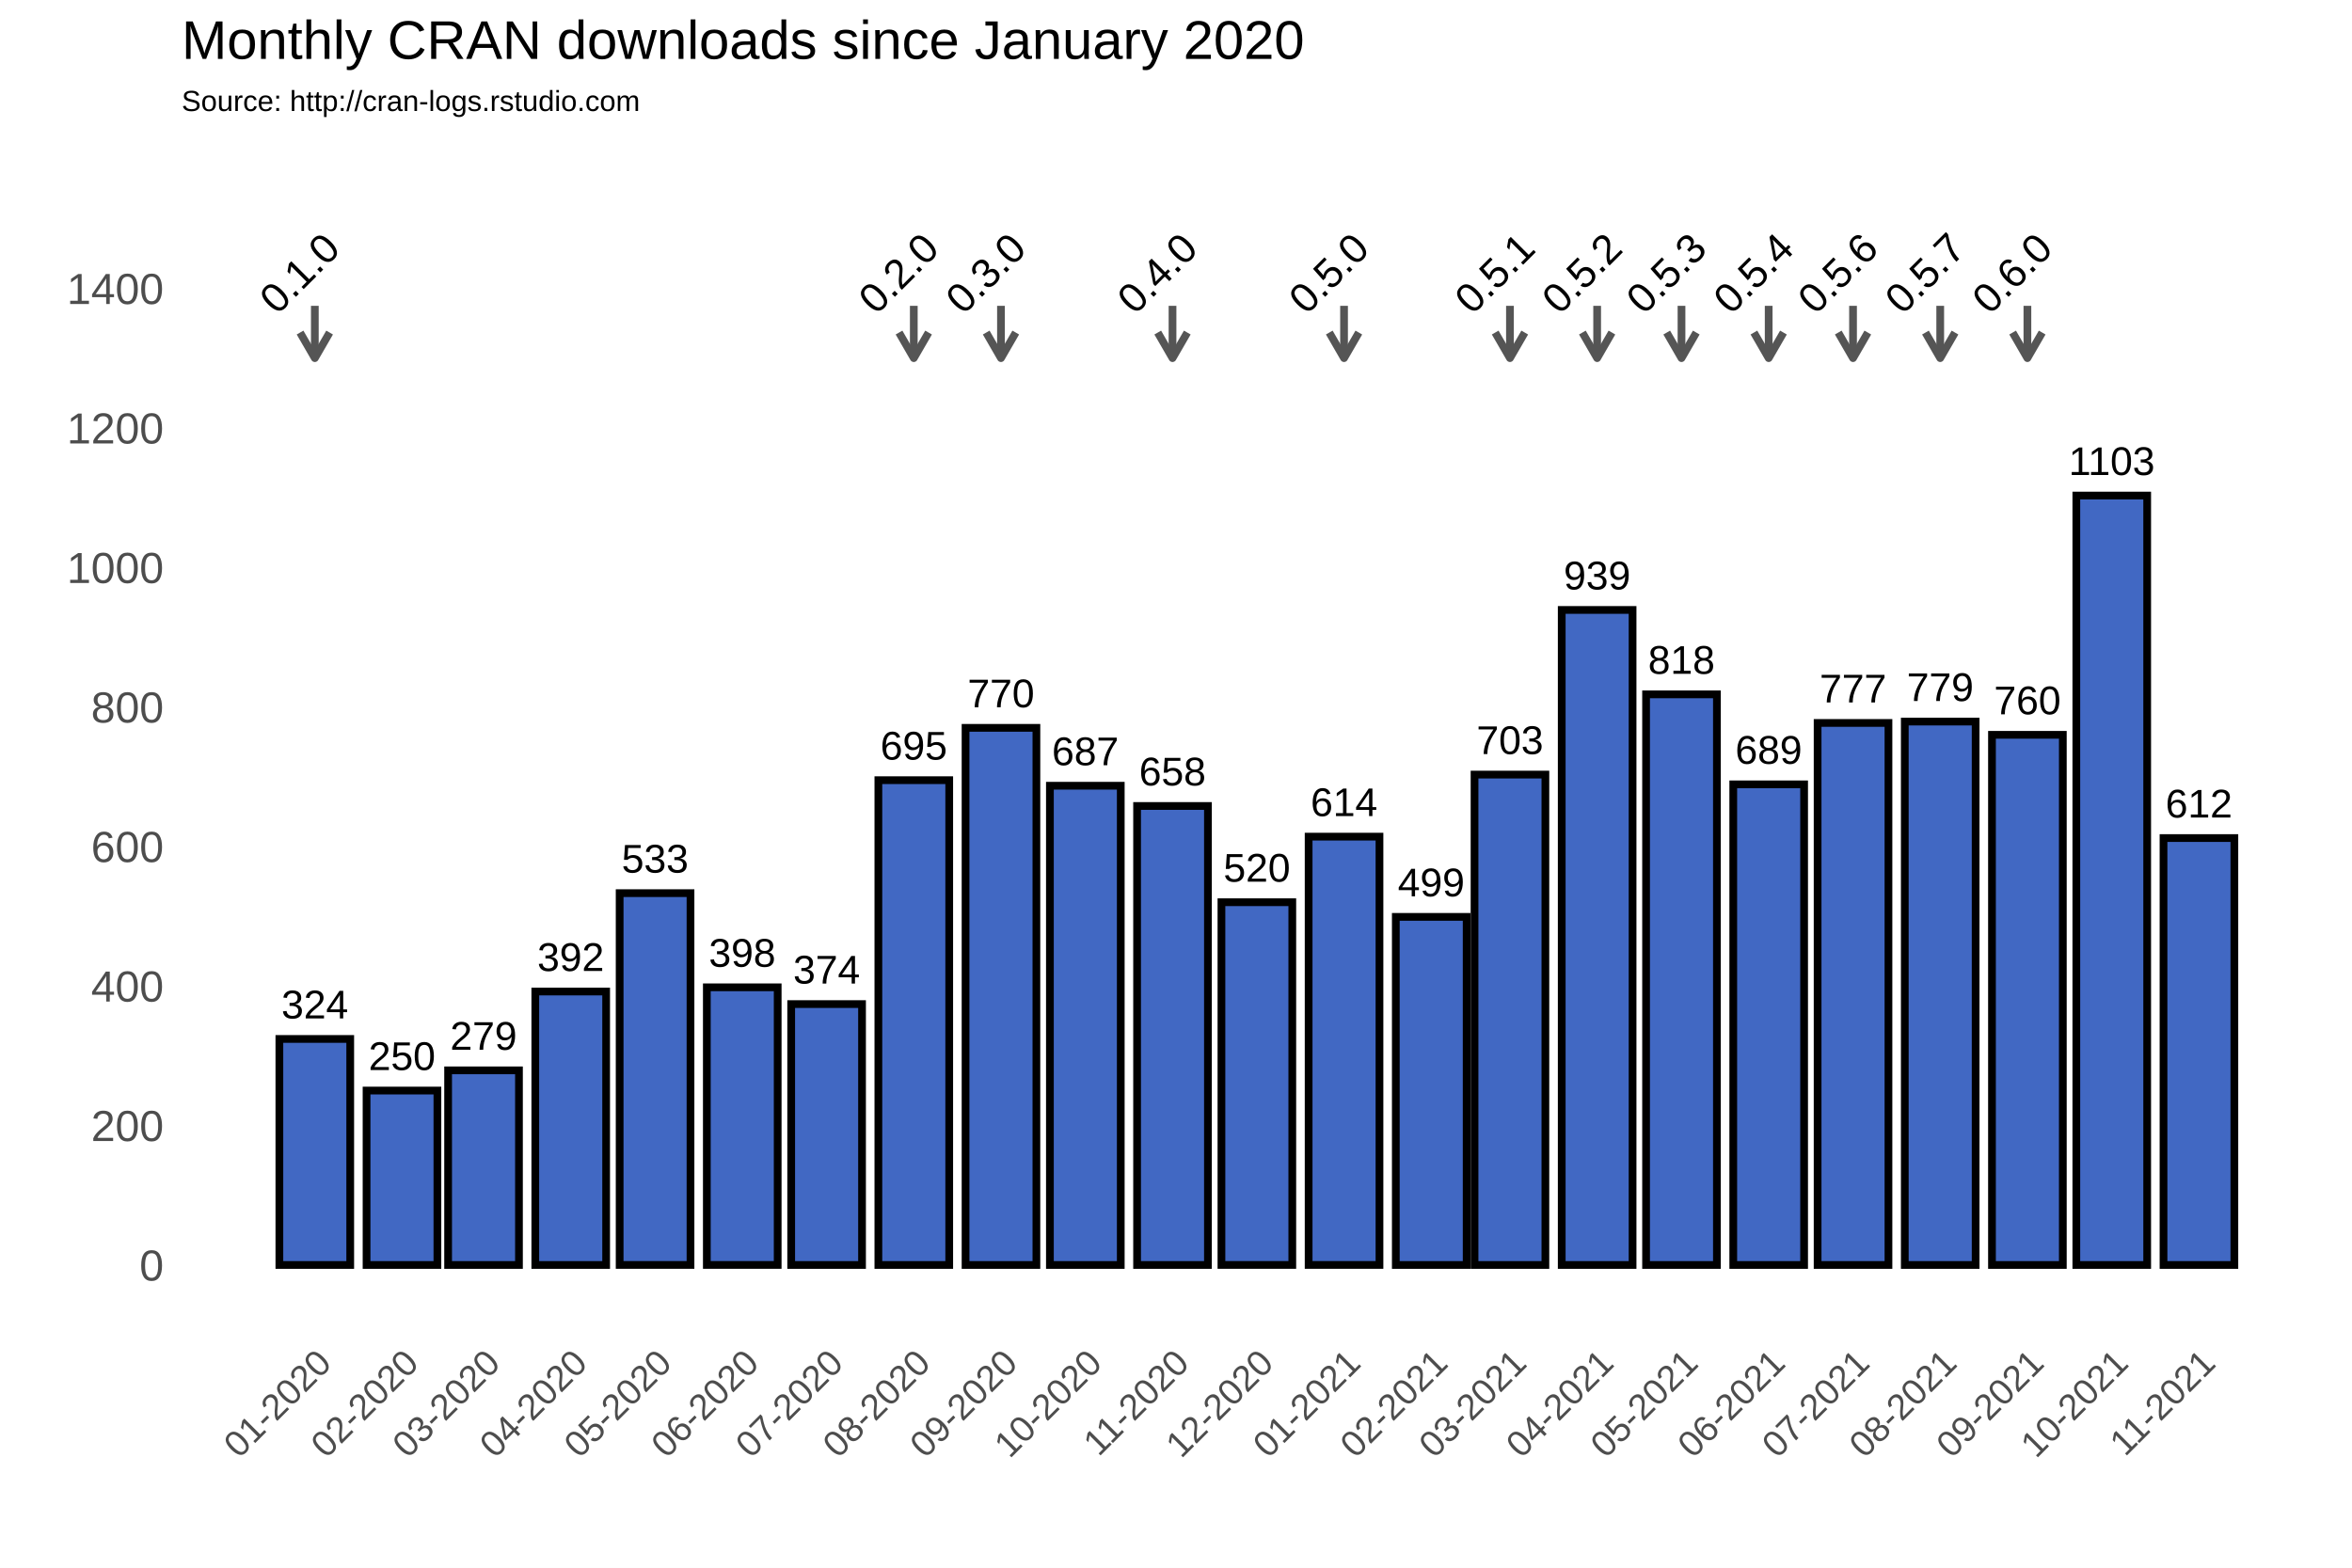
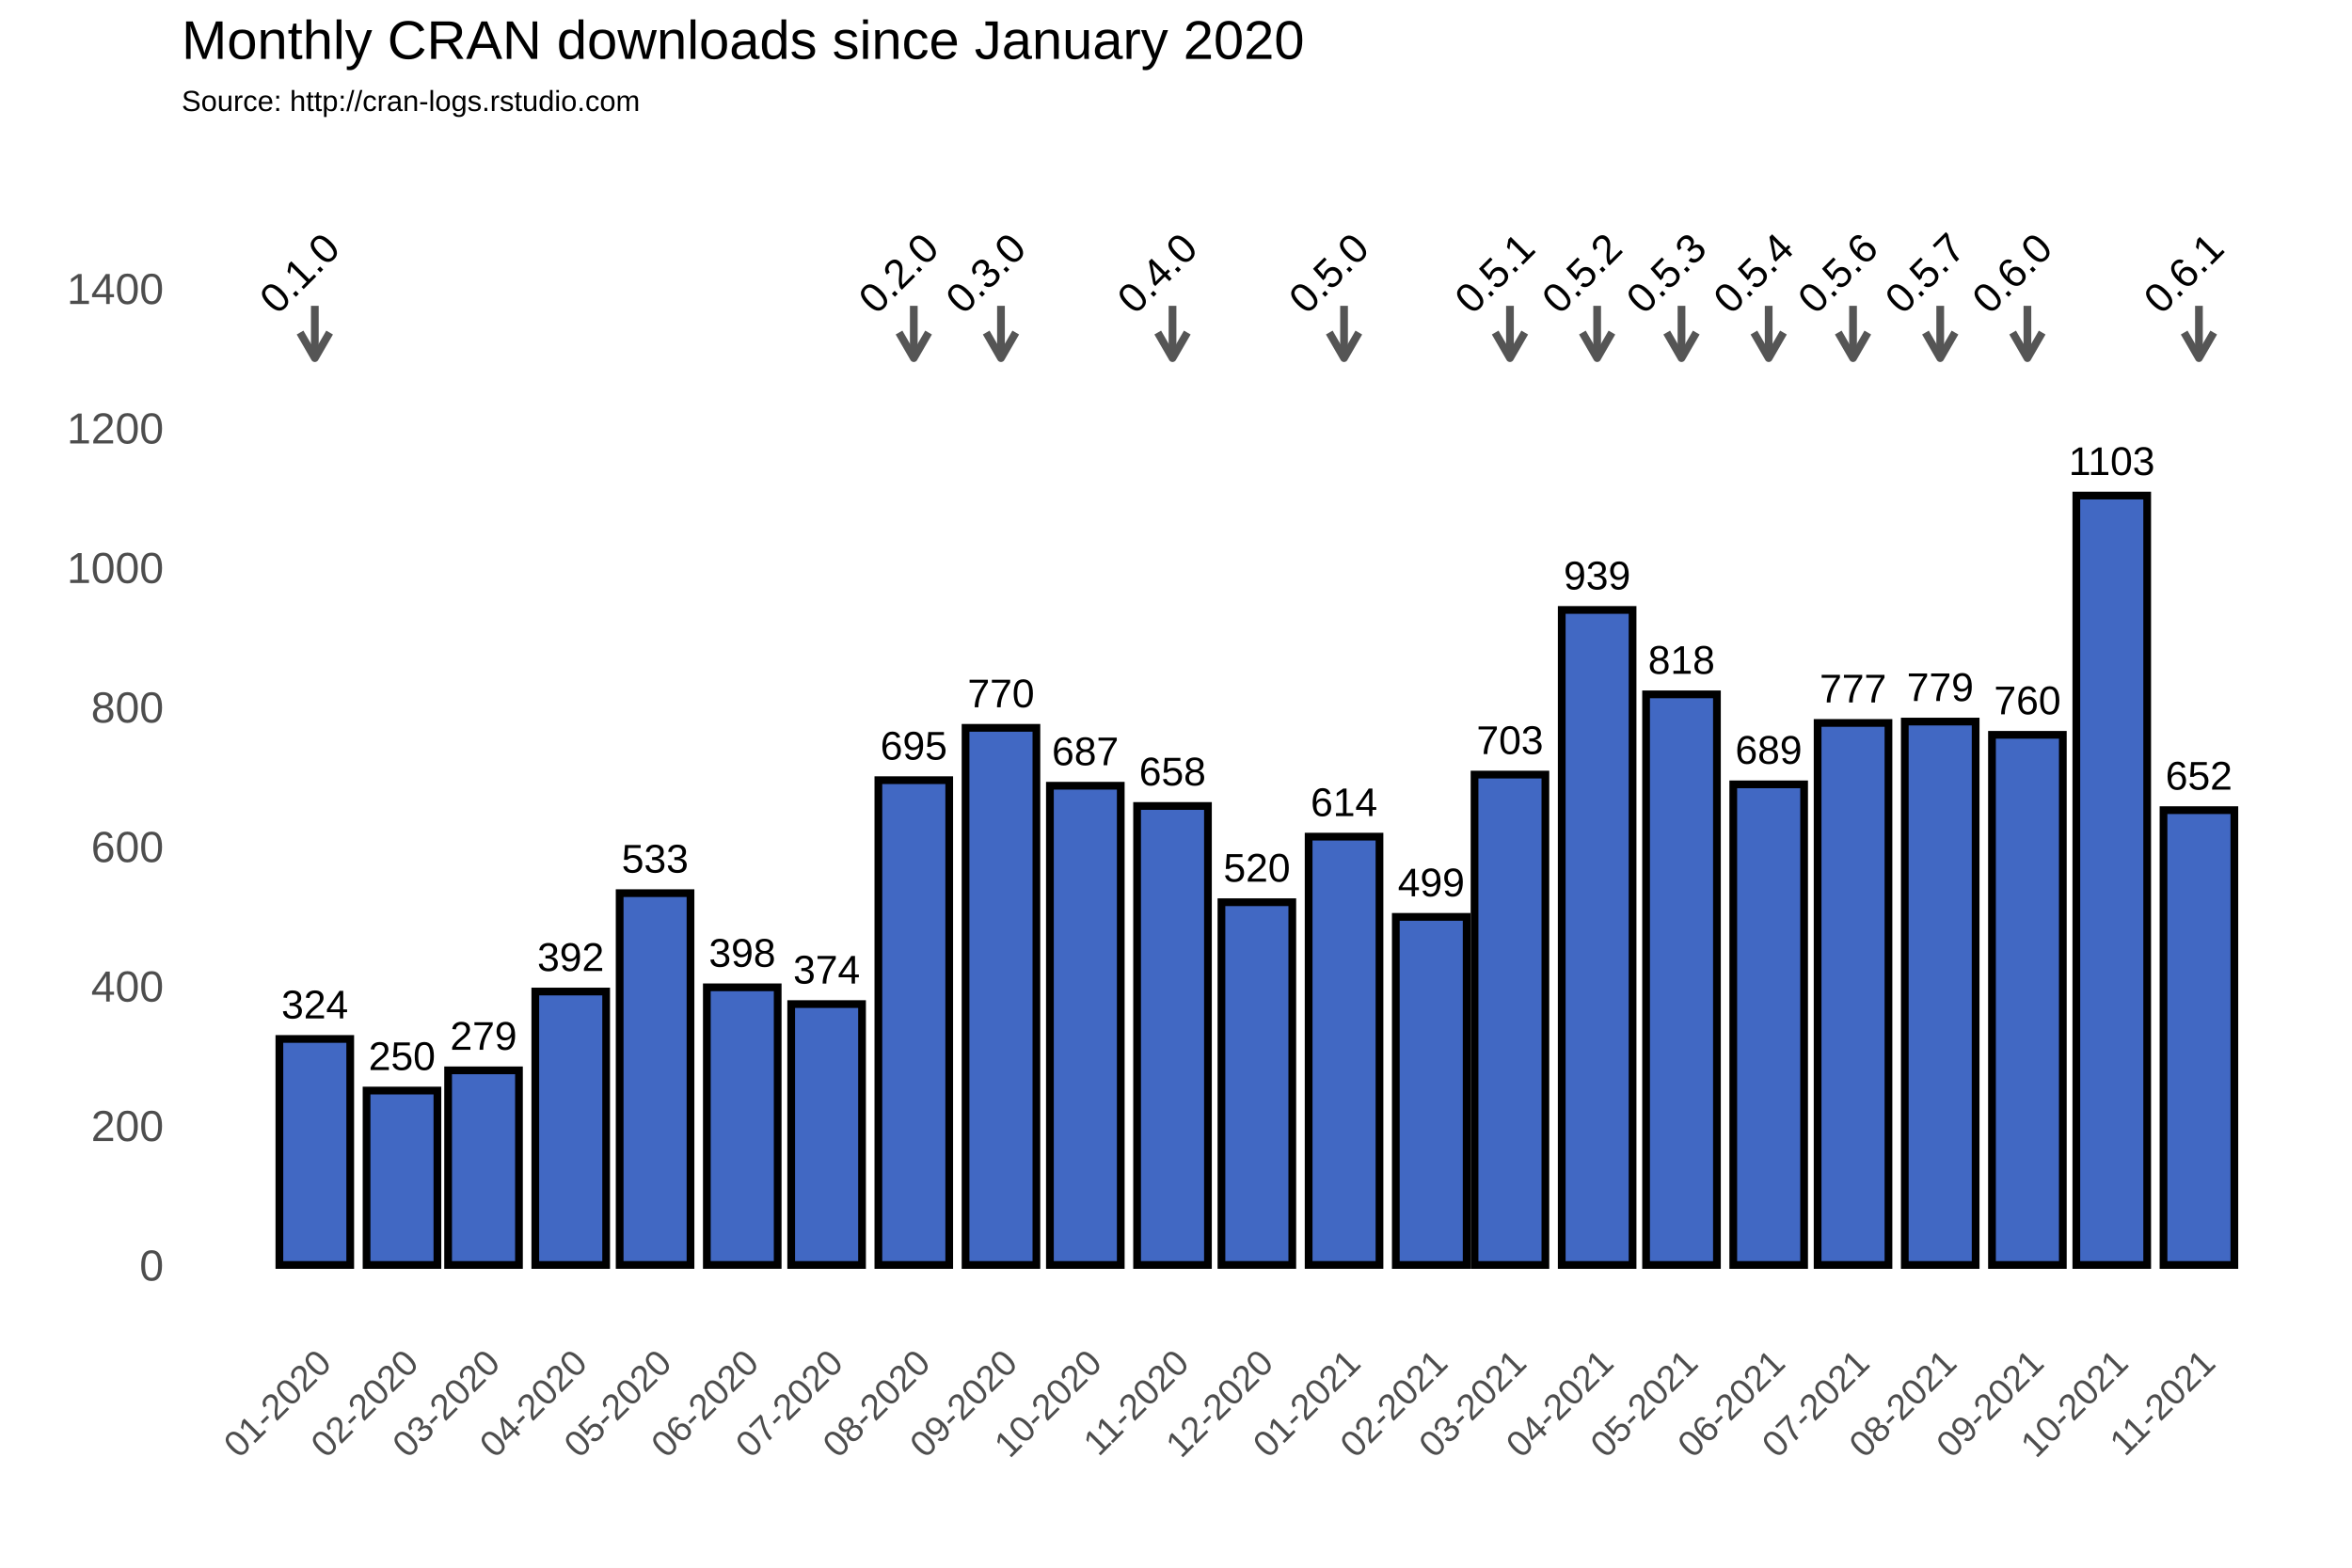
<svg xmlns="http://www.w3.org/2000/svg" class="svglite" width="648.00pt" height="432.00pt" viewBox="0 0 648.00 432.00">
  <defs>
    <style type="text/css">
    .svglite line, .svglite polyline, .svglite polygon, .svglite path, .svglite rect, .svglite circle {
      fill: none;
      stroke: #000000;
      stroke-linecap: round;
      stroke-linejoin: round;
      stroke-miterlimit: 10.00;
    }
  </style>
  </defs>
  <rect width="100%" height="100%" style="stroke: none; fill: #FFFFFF;" />
  <defs>
    <clipPath id="cpMC4wMHw2NDguMDB8MC4wMHw0MzIuMDA=">
      <rect x="0.00" y="0.00" width="648.00" height="432.00" />
    </clipPath>
  </defs>
  <g clip-path="url(#cpMC4wMHw2NDguMDB8MC4wMHw0MzIuMDA=)">
    <rect x="0.00" y="0.00" width="648.00" height="432.00" style="stroke-width: 1.07; stroke: #FFFFFF; fill: #FFFFFF;" />
  </g>
  <defs>
    <clipPath id="cpNTAuMDR8NjQyLjUyfDM3Ljc2fDM2My4zOA==">
      <rect x="50.04" y="37.76" width="592.48" height="325.62" />
    </clipPath>
  </defs>
  <g clip-path="url(#cpNTAuMDR8NjQyLjUyfDM3Ljc2fDM2My4zOA==)">
    <rect x="50.04" y="37.76" width="592.48" height="325.62" style="stroke-width: 1.07; stroke: none;" />
    <polyline points="50.04,329.36 642.52,329.36 " style="stroke-width: 0.53; stroke: #FFFFFF; stroke-linecap: butt;" />
    <polyline points="50.04,290.91 642.52,290.91 " style="stroke-width: 0.53; stroke: #FFFFFF; stroke-linecap: butt;" />
    <polyline points="50.04,252.47 642.52,252.47 " style="stroke-width: 0.53; stroke: #FFFFFF; stroke-linecap: butt;" />
    <polyline points="50.04,214.02 642.52,214.02 " style="stroke-width: 0.53; stroke: #FFFFFF; stroke-linecap: butt;" />
    <polyline points="50.04,175.58 642.52,175.58 " style="stroke-width: 0.53; stroke: #FFFFFF; stroke-linecap: butt;" />
    <polyline points="50.04,137.14 642.52,137.14 " style="stroke-width: 0.53; stroke: #FFFFFF; stroke-linecap: butt;" />
    <polyline points="50.04,98.69 642.52,98.69 " style="stroke-width: 0.53; stroke: #FFFFFF; stroke-linecap: butt;" />
    <polyline points="50.04,60.25 642.52,60.25 " style="stroke-width: 0.53; stroke: #FFFFFF; stroke-linecap: butt;" />
    <polyline points="50.04,41.03 642.52,41.03 " style="stroke-width: 0.53; stroke: #FFFFFF; stroke-linecap: butt;" />
    <polyline points="62.72,363.38 62.72,37.76 " style="stroke-width: 0.53; stroke: #FFFFFF; stroke-linecap: butt;" />
    <polyline points="74.73,363.38 74.73,37.76 " style="stroke-width: 0.53; stroke: #FFFFFF; stroke-linecap: butt;" />
    <polyline points="98.75,363.38 98.75,37.76 " style="stroke-width: 0.53; stroke: #FFFFFF; stroke-linecap: butt;" />
    <polyline points="121.99,363.38 121.99,37.76 " style="stroke-width: 0.53; stroke: #FFFFFF; stroke-linecap: butt;" />
    <polyline points="145.23,363.38 145.23,37.76 " style="stroke-width: 0.53; stroke: #FFFFFF; stroke-linecap: butt;" />
    <polyline points="168.86,363.38 168.86,37.76 " style="stroke-width: 0.53; stroke: #FFFFFF; stroke-linecap: butt;" />
    <polyline points="192.49,363.38 192.49,37.76 " style="stroke-width: 0.53; stroke: #FFFFFF; stroke-linecap: butt;" />
    <polyline points="216.12,363.38 216.12,37.76 " style="stroke-width: 0.53; stroke: #FFFFFF; stroke-linecap: butt;" />
    <polyline points="239.75,363.38 239.75,37.76 " style="stroke-width: 0.53; stroke: #FFFFFF; stroke-linecap: butt;" />
    <polyline points="263.77,363.38 263.77,37.76 " style="stroke-width: 0.53; stroke: #FFFFFF; stroke-linecap: butt;" />
    <polyline points="287.40,363.38 287.40,37.76 " style="stroke-width: 0.53; stroke: #FFFFFF; stroke-linecap: butt;" />
    <polyline points="311.03,363.38 311.03,37.76 " style="stroke-width: 0.53; stroke: #FFFFFF; stroke-linecap: butt;" />
    <polyline points="334.66,363.38 334.66,37.76 " style="stroke-width: 0.53; stroke: #FFFFFF; stroke-linecap: butt;" />
    <polyline points="358.29,363.38 358.29,37.76 " style="stroke-width: 0.53; stroke: #FFFFFF; stroke-linecap: butt;" />
    <polyline points="382.31,363.38 382.31,37.76 " style="stroke-width: 0.53; stroke: #FFFFFF; stroke-linecap: butt;" />
    <polyline points="405.16,363.38 405.16,37.76 " style="stroke-width: 0.53; stroke: #FFFFFF; stroke-linecap: butt;" />
    <polyline points="428.02,363.38 428.02,37.76 " style="stroke-width: 0.53; stroke: #FFFFFF; stroke-linecap: butt;" />
    <polyline points="451.65,363.38 451.65,37.76 " style="stroke-width: 0.53; stroke: #FFFFFF; stroke-linecap: butt;" />
    <polyline points="475.28,363.38 475.28,37.76 " style="stroke-width: 0.53; stroke: #FFFFFF; stroke-linecap: butt;" />
    <polyline points="498.91,363.38 498.91,37.76 " style="stroke-width: 0.53; stroke: #FFFFFF; stroke-linecap: butt;" />
    <polyline points="522.54,363.38 522.54,37.76 " style="stroke-width: 0.53; stroke: #FFFFFF; stroke-linecap: butt;" />
    <polyline points="546.56,363.38 546.56,37.76 " style="stroke-width: 0.53; stroke: #FFFFFF; stroke-linecap: butt;" />
    <polyline points="570.19,363.38 570.19,37.76 " style="stroke-width: 0.53; stroke: #FFFFFF; stroke-linecap: butt;" />
    <polyline points="593.82,363.38 593.82,37.76 " style="stroke-width: 0.53; stroke: #FFFFFF; stroke-linecap: butt;" />
    <polyline points="617.84,363.38 617.84,37.76 " style="stroke-width: 0.53; stroke: #FFFFFF; stroke-linecap: butt;" />
    <polyline points="629.85,363.38 629.85,37.76 " style="stroke-width: 0.53; stroke: #FFFFFF; stroke-linecap: butt;" />
    <polyline points="50.04,348.58 642.52,348.58 " style="stroke-width: 1.07; stroke: #FFFFFF; stroke-linecap: butt;" />
    <polyline points="50.04,310.13 642.52,310.13 " style="stroke-width: 1.07; stroke: #FFFFFF; stroke-linecap: butt;" />
    <polyline points="50.04,271.69 642.52,271.69 " style="stroke-width: 1.07; stroke: #FFFFFF; stroke-linecap: butt;" />
    <polyline points="50.04,233.25 642.52,233.25 " style="stroke-width: 1.07; stroke: #FFFFFF; stroke-linecap: butt;" />
    <polyline points="50.04,194.80 642.52,194.80 " style="stroke-width: 1.07; stroke: #FFFFFF; stroke-linecap: butt;" />
    <polyline points="50.04,156.36 642.52,156.36 " style="stroke-width: 1.07; stroke: #FFFFFF; stroke-linecap: butt;" />
    <polyline points="50.04,117.91 642.52,117.91 " style="stroke-width: 1.07; stroke: #FFFFFF; stroke-linecap: butt;" />
    <polyline points="50.04,79.47 642.52,79.47 " style="stroke-width: 1.07; stroke: #FFFFFF; stroke-linecap: butt;" />
    <polyline points="86.74,363.38 86.74,37.76 " style="stroke-width: 1.07; stroke: #FFFFFF; stroke-linecap: butt;" />
    <polyline points="110.75,363.38 110.75,37.76 " style="stroke-width: 1.07; stroke: #FFFFFF; stroke-linecap: butt;" />
    <polyline points="133.22,363.38 133.22,37.76 " style="stroke-width: 1.07; stroke: #FFFFFF; stroke-linecap: butt;" />
    <polyline points="157.24,363.38 157.24,37.76 " style="stroke-width: 1.07; stroke: #FFFFFF; stroke-linecap: butt;" />
    <polyline points="180.48,363.38 180.48,37.76 " style="stroke-width: 1.07; stroke: #FFFFFF; stroke-linecap: butt;" />
    <polyline points="204.50,363.38 204.50,37.76 " style="stroke-width: 1.07; stroke: #FFFFFF; stroke-linecap: butt;" />
    <polyline points="227.74,363.38 227.74,37.76 " style="stroke-width: 1.07; stroke: #FFFFFF; stroke-linecap: butt;" />
    <polyline points="251.76,363.38 251.76,37.76 " style="stroke-width: 1.07; stroke: #FFFFFF; stroke-linecap: butt;" />
    <polyline points="275.78,363.38 275.78,37.76 " style="stroke-width: 1.07; stroke: #FFFFFF; stroke-linecap: butt;" />
    <polyline points="299.02,363.38 299.02,37.76 " style="stroke-width: 1.07; stroke: #FFFFFF; stroke-linecap: butt;" />
    <polyline points="323.04,363.38 323.04,37.76 " style="stroke-width: 1.07; stroke: #FFFFFF; stroke-linecap: butt;" />
    <polyline points="346.28,363.38 346.28,37.76 " style="stroke-width: 1.07; stroke: #FFFFFF; stroke-linecap: butt;" />
    <polyline points="370.30,363.38 370.30,37.76 " style="stroke-width: 1.07; stroke: #FFFFFF; stroke-linecap: butt;" />
    <polyline points="394.32,363.38 394.32,37.76 " style="stroke-width: 1.07; stroke: #FFFFFF; stroke-linecap: butt;" />
    <polyline points="416.01,363.38 416.01,37.76 " style="stroke-width: 1.07; stroke: #FFFFFF; stroke-linecap: butt;" />
    <polyline points="440.03,363.38 440.03,37.76 " style="stroke-width: 1.07; stroke: #FFFFFF; stroke-linecap: butt;" />
    <polyline points="463.27,363.38 463.27,37.76 " style="stroke-width: 1.07; stroke: #FFFFFF; stroke-linecap: butt;" />
    <polyline points="487.29,363.38 487.29,37.76 " style="stroke-width: 1.07; stroke: #FFFFFF; stroke-linecap: butt;" />
    <polyline points="510.53,363.38 510.53,37.76 " style="stroke-width: 1.07; stroke: #FFFFFF; stroke-linecap: butt;" />
    <polyline points="534.55,363.38 534.55,37.76 " style="stroke-width: 1.07; stroke: #FFFFFF; stroke-linecap: butt;" />
    <polyline points="558.57,363.38 558.57,37.76 " style="stroke-width: 1.07; stroke: #FFFFFF; stroke-linecap: butt;" />
    <polyline points="581.81,363.38 581.81,37.76 " style="stroke-width: 1.07; stroke: #FFFFFF; stroke-linecap: butt;" />
    <polyline points="605.83,363.38 605.83,37.76 " style="stroke-width: 1.07; stroke: #FFFFFF; stroke-linecap: butt;" />
    <rect x="76.97" y="286.30" width="19.52" height="62.28" style="stroke-width: 2.13; stroke-linecap: square; stroke-linejoin: miter; fill: #4168C3;" />
    <rect x="100.99" y="300.52" width="19.52" height="48.06" style="stroke-width: 2.13; stroke-linecap: square; stroke-linejoin: miter; fill: #4168C3;" />
    <rect x="123.46" y="294.95" width="19.52" height="53.63" style="stroke-width: 2.13; stroke-linecap: square; stroke-linejoin: miter; fill: #4168C3;" />
    <rect x="147.48" y="273.23" width="19.52" height="75.35" style="stroke-width: 2.13; stroke-linecap: square; stroke-linejoin: miter; fill: #4168C3;" />
    <rect x="170.72" y="246.12" width="19.52" height="102.45" style="stroke-width: 2.13; stroke-linecap: square; stroke-linejoin: miter; fill: #4168C3;" />
    <rect x="194.74" y="272.07" width="19.52" height="76.50" style="stroke-width: 2.13; stroke-linecap: square; stroke-linejoin: miter; fill: #4168C3;" />
    <rect x="217.98" y="276.69" width="19.52" height="71.89" style="stroke-width: 2.13; stroke-linecap: square; stroke-linejoin: miter; fill: #4168C3;" />
    <rect x="242.00" y="214.99" width="19.52" height="133.59" style="stroke-width: 2.13; stroke-linecap: square; stroke-linejoin: miter; fill: #4168C3;" />
    <rect x="266.02" y="200.57" width="19.52" height="148.01" style="stroke-width: 2.13; stroke-linecap: square; stroke-linejoin: miter; fill: #4168C3;" />
    <rect x="289.26" y="216.52" width="19.52" height="132.06" style="stroke-width: 2.13; stroke-linecap: square; stroke-linejoin: miter; fill: #4168C3;" />
    <rect x="313.28" y="222.10" width="19.52" height="126.48" style="stroke-width: 2.13; stroke-linecap: square; stroke-linejoin: miter; fill: #4168C3;" />
    <rect x="336.52" y="248.62" width="19.52" height="99.95" style="stroke-width: 2.13; stroke-linecap: square; stroke-linejoin: miter; fill: #4168C3;" />
    <rect x="360.54" y="230.55" width="19.52" height="118.02" style="stroke-width: 2.13; stroke-linecap: square; stroke-linejoin: miter; fill: #4168C3;" />
    <rect x="384.56" y="252.66" width="19.52" height="95.92" style="stroke-width: 2.13; stroke-linecap: square; stroke-linejoin: miter; fill: #4168C3;" />
    <rect x="406.25" y="213.45" width="19.52" height="135.13" style="stroke-width: 2.13; stroke-linecap: square; stroke-linejoin: miter; fill: #4168C3;" />
    <rect x="430.27" y="168.08" width="19.52" height="180.50" style="stroke-width: 2.13; stroke-linecap: square; stroke-linejoin: miter; fill: #4168C3;" />
    <rect x="453.51" y="191.34" width="19.52" height="157.24" style="stroke-width: 2.13; stroke-linecap: square; stroke-linejoin: miter; fill: #4168C3;" />
    <rect x="477.53" y="216.14" width="19.52" height="132.44" style="stroke-width: 2.13; stroke-linecap: square; stroke-linejoin: miter; fill: #4168C3;" />
    <rect x="500.77" y="199.22" width="19.52" height="149.36" style="stroke-width: 2.13; stroke-linecap: square; stroke-linejoin: miter; fill: #4168C3;" />
    <rect x="524.79" y="198.84" width="19.52" height="149.74" style="stroke-width: 2.13; stroke-linecap: square; stroke-linejoin: miter; fill: #4168C3;" />
    <rect x="548.81" y="202.49" width="19.52" height="146.09" style="stroke-width: 2.13; stroke-linecap: square; stroke-linejoin: miter; fill: #4168C3;" />
    <rect x="572.05" y="136.56" width="19.52" height="212.02" style="stroke-width: 2.13; stroke-linecap: square; stroke-linejoin: miter; fill: #4168C3;" />
-     <rect x="596.07" y="230.94" width="19.52" height="117.64" style="stroke-width: 2.13; stroke-linecap: square; stroke-linejoin: miter; fill: #4168C3;" />
+     <rect x="596.07" y="223.25" width="19.52" height="125.33" style="stroke-width: 2.13; stroke-linecap: square; stroke-linejoin: miter; fill: #4168C3;" />
    <text x="86.74" y="280.64" text-anchor="middle" style="font-size: 11.04px; font-family: Arial;" textLength="18.40px" lengthAdjust="spacingAndGlyphs">324</text>
    <text x="110.75" y="294.86" text-anchor="middle" style="font-size: 11.04px; font-family: Arial;" textLength="18.40px" lengthAdjust="spacingAndGlyphs">250</text>
    <text x="133.22" y="289.29" text-anchor="middle" style="font-size: 11.04px; font-family: Arial;" textLength="18.40px" lengthAdjust="spacingAndGlyphs">279</text>
    <text x="157.24" y="267.57" text-anchor="middle" style="font-size: 11.04px; font-family: Arial;" textLength="18.40px" lengthAdjust="spacingAndGlyphs">392</text>
    <text x="180.48" y="240.46" text-anchor="middle" style="font-size: 11.04px; font-family: Arial;" textLength="18.40px" lengthAdjust="spacingAndGlyphs">533</text>
    <text x="204.50" y="266.41" text-anchor="middle" style="font-size: 11.04px; font-family: Arial;" textLength="18.40px" lengthAdjust="spacingAndGlyphs">398</text>
    <text x="227.74" y="271.03" text-anchor="middle" style="font-size: 11.04px; font-family: Arial;" textLength="18.40px" lengthAdjust="spacingAndGlyphs">374</text>
    <text x="251.76" y="209.32" text-anchor="middle" style="font-size: 11.04px; font-family: Arial;" textLength="18.40px" lengthAdjust="spacingAndGlyphs">695</text>
    <text x="275.78" y="194.91" text-anchor="middle" style="font-size: 11.04px; font-family: Arial;" textLength="18.40px" lengthAdjust="spacingAndGlyphs">770</text>
    <text x="299.02" y="210.86" text-anchor="middle" style="font-size: 11.04px; font-family: Arial;" textLength="18.40px" lengthAdjust="spacingAndGlyphs">687</text>
    <text x="323.04" y="216.44" text-anchor="middle" style="font-size: 11.04px; font-family: Arial;" textLength="18.40px" lengthAdjust="spacingAndGlyphs">658</text>
    <text x="346.28" y="242.96" text-anchor="middle" style="font-size: 11.04px; font-family: Arial;" textLength="18.40px" lengthAdjust="spacingAndGlyphs">520</text>
    <text x="370.30" y="224.89" text-anchor="middle" style="font-size: 11.04px; font-family: Arial;" textLength="18.40px" lengthAdjust="spacingAndGlyphs">614</text>
    <text x="394.32" y="247.00" text-anchor="middle" style="font-size: 11.04px; font-family: Arial;" textLength="18.40px" lengthAdjust="spacingAndGlyphs">499</text>
    <text x="416.01" y="207.79" text-anchor="middle" style="font-size: 11.04px; font-family: Arial;" textLength="18.40px" lengthAdjust="spacingAndGlyphs">703</text>
    <text x="440.03" y="162.42" text-anchor="middle" style="font-size: 11.04px; font-family: Arial;" textLength="18.40px" lengthAdjust="spacingAndGlyphs">939</text>
    <text x="463.27" y="185.68" text-anchor="middle" style="font-size: 11.04px; font-family: Arial;" textLength="18.40px" lengthAdjust="spacingAndGlyphs">818</text>
    <text x="487.29" y="210.48" text-anchor="middle" style="font-size: 11.04px; font-family: Arial;" textLength="18.40px" lengthAdjust="spacingAndGlyphs">689</text>
    <text x="510.53" y="193.56" text-anchor="middle" style="font-size: 11.04px; font-family: Arial;" textLength="18.40px" lengthAdjust="spacingAndGlyphs">777</text>
    <text x="534.55" y="193.18" text-anchor="middle" style="font-size: 11.04px; font-family: Arial;" textLength="18.40px" lengthAdjust="spacingAndGlyphs">779</text>
    <text x="558.57" y="196.83" text-anchor="middle" style="font-size: 11.04px; font-family: Arial;" textLength="18.40px" lengthAdjust="spacingAndGlyphs">760</text>
    <text x="581.81" y="130.90" text-anchor="middle" style="font-size: 11.04px; font-family: Arial;" textLength="23.72px" lengthAdjust="spacingAndGlyphs">1103</text>
-     <text x="605.83" y="225.28" text-anchor="middle" style="font-size: 11.04px; font-family: Arial;" textLength="18.40px" lengthAdjust="spacingAndGlyphs">612</text>
+     <text x="605.83" y="217.59" text-anchor="middle" style="font-size: 11.04px; font-family: Arial;" textLength="18.40px" lengthAdjust="spacingAndGlyphs">652</text>
    <line x1="86.74" y1="84.27" x2="86.74" y2="98.69" style="stroke-width: 2.13; stroke: #555555; stroke-linecap: butt;" />
    <polyline points="82.67,91.64 86.74,98.69 90.81,91.64 " style="stroke-width: 2.13; stroke: #555555; stroke-linecap: butt;" />
    <line x1="251.76" y1="84.27" x2="251.76" y2="98.69" style="stroke-width: 2.13; stroke: #555555; stroke-linecap: butt;" />
    <polyline points="247.69,91.64 251.76,98.69 255.83,91.64 " style="stroke-width: 2.13; stroke: #555555; stroke-linecap: butt;" />
    <line x1="275.78" y1="84.27" x2="275.78" y2="98.69" style="stroke-width: 2.13; stroke: #555555; stroke-linecap: butt;" />
    <polyline points="271.71,91.64 275.78,98.69 279.85,91.64 " style="stroke-width: 2.13; stroke: #555555; stroke-linecap: butt;" />
    <line x1="323.04" y1="84.27" x2="323.04" y2="98.69" style="stroke-width: 2.13; stroke: #555555; stroke-linecap: butt;" />
    <polyline points="318.97,91.64 323.04,98.69 327.11,91.64 " style="stroke-width: 2.13; stroke: #555555; stroke-linecap: butt;" />
    <line x1="370.30" y1="84.27" x2="370.30" y2="98.69" style="stroke-width: 2.13; stroke: #555555; stroke-linecap: butt;" />
    <polyline points="366.23,91.64 370.30,98.69 374.37,91.64 " style="stroke-width: 2.13; stroke: #555555; stroke-linecap: butt;" />
    <line x1="416.01" y1="84.27" x2="416.01" y2="98.69" style="stroke-width: 2.13; stroke: #555555; stroke-linecap: butt;" />
    <polyline points="411.94,91.64 416.01,98.69 420.08,91.64 " style="stroke-width: 2.13; stroke: #555555; stroke-linecap: butt;" />
    <line x1="440.03" y1="84.27" x2="440.03" y2="98.69" style="stroke-width: 2.13; stroke: #555555; stroke-linecap: butt;" />
    <polyline points="435.96,91.64 440.03,98.69 444.10,91.64 " style="stroke-width: 2.13; stroke: #555555; stroke-linecap: butt;" />
    <line x1="463.27" y1="84.27" x2="463.27" y2="98.69" style="stroke-width: 2.13; stroke: #555555; stroke-linecap: butt;" />
    <polyline points="459.20,91.64 463.27,98.69 467.34,91.64 " style="stroke-width: 2.13; stroke: #555555; stroke-linecap: butt;" />
    <line x1="487.29" y1="84.27" x2="487.29" y2="98.69" style="stroke-width: 2.13; stroke: #555555; stroke-linecap: butt;" />
    <polyline points="483.22,91.64 487.29,98.69 491.36,91.64 " style="stroke-width: 2.13; stroke: #555555; stroke-linecap: butt;" />
    <line x1="510.53" y1="84.27" x2="510.53" y2="98.69" style="stroke-width: 2.13; stroke: #555555; stroke-linecap: butt;" />
    <polyline points="506.46,91.64 510.53,98.69 514.60,91.64 " style="stroke-width: 2.13; stroke: #555555; stroke-linecap: butt;" />
    <line x1="534.55" y1="84.27" x2="534.55" y2="98.69" style="stroke-width: 2.13; stroke: #555555; stroke-linecap: butt;" />
    <polyline points="530.48,91.64 534.55,98.69 538.62,91.64 " style="stroke-width: 2.13; stroke: #555555; stroke-linecap: butt;" />
    <line x1="558.57" y1="84.27" x2="558.57" y2="98.69" style="stroke-width: 2.13; stroke: #555555; stroke-linecap: butt;" />
    <polyline points="554.50,91.64 558.57,98.69 562.64,91.64 " style="stroke-width: 2.13; stroke: #555555; stroke-linecap: butt;" />
+     <line x1="605.83" y1="84.27" x2="605.83" y2="98.69" style="stroke-width: 2.13; stroke: #555555; stroke-linecap: butt;" />
+     <polyline points="601.76,91.64 605.83,98.69 609.90,91.64 " style="stroke-width: 2.13; stroke: #555555; stroke-linecap: butt;" />
    <text transform="translate(85.30,78.03) rotate(-45)" text-anchor="middle" style="font-size: 11.38px; font-family: Arial;" textLength="25.31px" lengthAdjust="spacingAndGlyphs">0.1.0</text>
    <text transform="translate(250.32,78.03) rotate(-45)" text-anchor="middle" style="font-size: 11.38px; font-family: Arial;" textLength="25.31px" lengthAdjust="spacingAndGlyphs">0.2.0</text>
    <text transform="translate(274.34,78.03) rotate(-45)" text-anchor="middle" style="font-size: 11.38px; font-family: Arial;" textLength="25.31px" lengthAdjust="spacingAndGlyphs">0.3.0</text>
    <text transform="translate(321.60,78.03) rotate(-45)" text-anchor="middle" style="font-size: 11.38px; font-family: Arial;" textLength="25.31px" lengthAdjust="spacingAndGlyphs">0.4.0</text>
    <text transform="translate(368.86,78.03) rotate(-45)" text-anchor="middle" style="font-size: 11.38px; font-family: Arial;" textLength="25.31px" lengthAdjust="spacingAndGlyphs">0.5.0</text>
    <text transform="translate(414.57,78.03) rotate(-45)" text-anchor="middle" style="font-size: 11.38px; font-family: Arial;" textLength="25.31px" lengthAdjust="spacingAndGlyphs">0.5.1</text>
    <text transform="translate(438.59,78.03) rotate(-45)" text-anchor="middle" style="font-size: 11.38px; font-family: Arial;" textLength="25.31px" lengthAdjust="spacingAndGlyphs">0.5.2</text>
    <text transform="translate(461.83,78.03) rotate(-45)" text-anchor="middle" style="font-size: 11.38px; font-family: Arial;" textLength="25.31px" lengthAdjust="spacingAndGlyphs">0.5.3</text>
    <text transform="translate(485.85,78.03) rotate(-45)" text-anchor="middle" style="font-size: 11.38px; font-family: Arial;" textLength="25.31px" lengthAdjust="spacingAndGlyphs">0.5.4</text>
    <text transform="translate(509.09,78.03) rotate(-45)" text-anchor="middle" style="font-size: 11.38px; font-family: Arial;" textLength="25.31px" lengthAdjust="spacingAndGlyphs">0.5.6</text>
    <text transform="translate(533.11,78.03) rotate(-45)" text-anchor="middle" style="font-size: 11.38px; font-family: Arial;" textLength="25.31px" lengthAdjust="spacingAndGlyphs">0.5.7</text>
    <text transform="translate(557.13,78.03) rotate(-45)" text-anchor="middle" style="font-size: 11.38px; font-family: Arial;" textLength="25.31px" lengthAdjust="spacingAndGlyphs">0.6.0</text>
+     <text transform="translate(604.39,78.03) rotate(-45)" text-anchor="middle" style="font-size: 11.38px; font-family: Arial;" textLength="25.31px" lengthAdjust="spacingAndGlyphs">0.6.1</text>
  </g>
  <g clip-path="url(#cpMC4wMHw2NDguMDB8MC4wMHw0MzIuMDA=)">
    <text x="45.11" y="352.88" text-anchor="end" style="font-size: 12.00px; fill: #4D4D4D; font-family: Arial;" textLength="6.67px" lengthAdjust="spacingAndGlyphs">0</text>
    <text x="45.11" y="314.43" text-anchor="end" style="font-size: 12.00px; fill: #4D4D4D; font-family: Arial;" textLength="20.02px" lengthAdjust="spacingAndGlyphs">200</text>
    <text x="45.11" y="275.99" text-anchor="end" style="font-size: 12.00px; fill: #4D4D4D; font-family: Arial;" textLength="20.02px" lengthAdjust="spacingAndGlyphs">400</text>
    <text x="45.11" y="237.54" text-anchor="end" style="font-size: 12.00px; fill: #4D4D4D; font-family: Arial;" textLength="20.02px" lengthAdjust="spacingAndGlyphs">600</text>
    <text x="45.11" y="199.10" text-anchor="end" style="font-size: 12.00px; fill: #4D4D4D; font-family: Arial;" textLength="20.02px" lengthAdjust="spacingAndGlyphs">800</text>
    <text x="45.11" y="160.66" text-anchor="end" style="font-size: 12.00px; fill: #4D4D4D; font-family: Arial;" textLength="26.70px" lengthAdjust="spacingAndGlyphs">1000</text>
    <text x="45.11" y="122.21" text-anchor="end" style="font-size: 12.00px; fill: #4D4D4D; font-family: Arial;" textLength="26.70px" lengthAdjust="spacingAndGlyphs">1200</text>
    <text x="45.11" y="83.77" text-anchor="end" style="font-size: 12.00px; fill: #4D4D4D; font-family: Arial;" textLength="26.70px" lengthAdjust="spacingAndGlyphs">1400</text>
    <text transform="translate(91.80,376.17) rotate(-45)" text-anchor="end" style="font-size: 10.00px; fill: #4D4D4D; font-family: Arial;" textLength="36.73px" lengthAdjust="spacingAndGlyphs">01-2020</text>
    <text transform="translate(115.82,376.17) rotate(-45)" text-anchor="end" style="font-size: 10.00px; fill: #4D4D4D; font-family: Arial;" textLength="36.73px" lengthAdjust="spacingAndGlyphs">02-2020</text>
    <text transform="translate(138.29,376.17) rotate(-45)" text-anchor="end" style="font-size: 10.00px; fill: #4D4D4D; font-family: Arial;" textLength="36.73px" lengthAdjust="spacingAndGlyphs">03-2020</text>
    <text transform="translate(162.31,376.17) rotate(-45)" text-anchor="end" style="font-size: 10.00px; fill: #4D4D4D; font-family: Arial;" textLength="36.73px" lengthAdjust="spacingAndGlyphs">04-2020</text>
    <text transform="translate(185.55,376.17) rotate(-45)" text-anchor="end" style="font-size: 10.00px; fill: #4D4D4D; font-family: Arial;" textLength="36.73px" lengthAdjust="spacingAndGlyphs">05-2020</text>
    <text transform="translate(209.57,376.17) rotate(-45)" text-anchor="end" style="font-size: 10.00px; fill: #4D4D4D; font-family: Arial;" textLength="36.73px" lengthAdjust="spacingAndGlyphs">06-2020</text>
    <text transform="translate(232.81,376.17) rotate(-45)" text-anchor="end" style="font-size: 10.00px; fill: #4D4D4D; font-family: Arial;" textLength="36.73px" lengthAdjust="spacingAndGlyphs">07-2020</text>
    <text transform="translate(256.83,376.17) rotate(-45)" text-anchor="end" style="font-size: 10.00px; fill: #4D4D4D; font-family: Arial;" textLength="36.73px" lengthAdjust="spacingAndGlyphs">08-2020</text>
    <text transform="translate(280.84,376.17) rotate(-45)" text-anchor="end" style="font-size: 10.00px; fill: #4D4D4D; font-family: Arial;" textLength="36.73px" lengthAdjust="spacingAndGlyphs">09-2020</text>
    <text transform="translate(304.09,376.17) rotate(-45)" text-anchor="end" style="font-size: 10.00px; fill: #4D4D4D; font-family: Arial;" textLength="36.73px" lengthAdjust="spacingAndGlyphs">10-2020</text>
    <text transform="translate(328.10,376.17) rotate(-45)" text-anchor="end" style="font-size: 10.00px; fill: #4D4D4D; font-family: Arial;" textLength="35.99px" lengthAdjust="spacingAndGlyphs">11-2020</text>
    <text transform="translate(351.35,376.17) rotate(-45)" text-anchor="end" style="font-size: 10.00px; fill: #4D4D4D; font-family: Arial;" textLength="36.73px" lengthAdjust="spacingAndGlyphs">12-2020</text>
    <text transform="translate(375.37,376.17) rotate(-45)" text-anchor="end" style="font-size: 10.00px; fill: #4D4D4D; font-family: Arial;" textLength="36.73px" lengthAdjust="spacingAndGlyphs">01-2021</text>
    <text transform="translate(399.38,376.17) rotate(-45)" text-anchor="end" style="font-size: 10.00px; fill: #4D4D4D; font-family: Arial;" textLength="36.73px" lengthAdjust="spacingAndGlyphs">02-2021</text>
    <text transform="translate(421.08,376.17) rotate(-45)" text-anchor="end" style="font-size: 10.00px; fill: #4D4D4D; font-family: Arial;" textLength="36.73px" lengthAdjust="spacingAndGlyphs">03-2021</text>
    <text transform="translate(445.09,376.17) rotate(-45)" text-anchor="end" style="font-size: 10.00px; fill: #4D4D4D; font-family: Arial;" textLength="36.73px" lengthAdjust="spacingAndGlyphs">04-2021</text>
    <text transform="translate(468.34,376.17) rotate(-45)" text-anchor="end" style="font-size: 10.00px; fill: #4D4D4D; font-family: Arial;" textLength="36.73px" lengthAdjust="spacingAndGlyphs">05-2021</text>
    <text transform="translate(492.35,376.17) rotate(-45)" text-anchor="end" style="font-size: 10.00px; fill: #4D4D4D; font-family: Arial;" textLength="36.73px" lengthAdjust="spacingAndGlyphs">06-2021</text>
    <text transform="translate(515.60,376.17) rotate(-45)" text-anchor="end" style="font-size: 10.00px; fill: #4D4D4D; font-family: Arial;" textLength="36.73px" lengthAdjust="spacingAndGlyphs">07-2021</text>
    <text transform="translate(539.62,376.17) rotate(-45)" text-anchor="end" style="font-size: 10.00px; fill: #4D4D4D; font-family: Arial;" textLength="36.73px" lengthAdjust="spacingAndGlyphs">08-2021</text>
    <text transform="translate(563.63,376.17) rotate(-45)" text-anchor="end" style="font-size: 10.00px; fill: #4D4D4D; font-family: Arial;" textLength="36.73px" lengthAdjust="spacingAndGlyphs">09-2021</text>
    <text transform="translate(586.88,376.17) rotate(-45)" text-anchor="end" style="font-size: 10.00px; fill: #4D4D4D; font-family: Arial;" textLength="36.73px" lengthAdjust="spacingAndGlyphs">10-2021</text>
    <text transform="translate(610.89,376.17) rotate(-45)" text-anchor="end" style="font-size: 10.00px; fill: #4D4D4D; font-family: Arial;" textLength="35.99px" lengthAdjust="spacingAndGlyphs">11-2021</text>
    <text x="50.04" y="30.59" style="font-size: 8.00px; font-family: Arial;" textLength="126.32px" lengthAdjust="spacingAndGlyphs">Source: http://cran-logs.rstudio.com</text>
    <text x="50.04" y="16.22" style="font-size: 15.00px; font-family: Arial;" textLength="309.25px" lengthAdjust="spacingAndGlyphs">Monthly CRAN downloads since January 2020</text>
  </g>
</svg>
